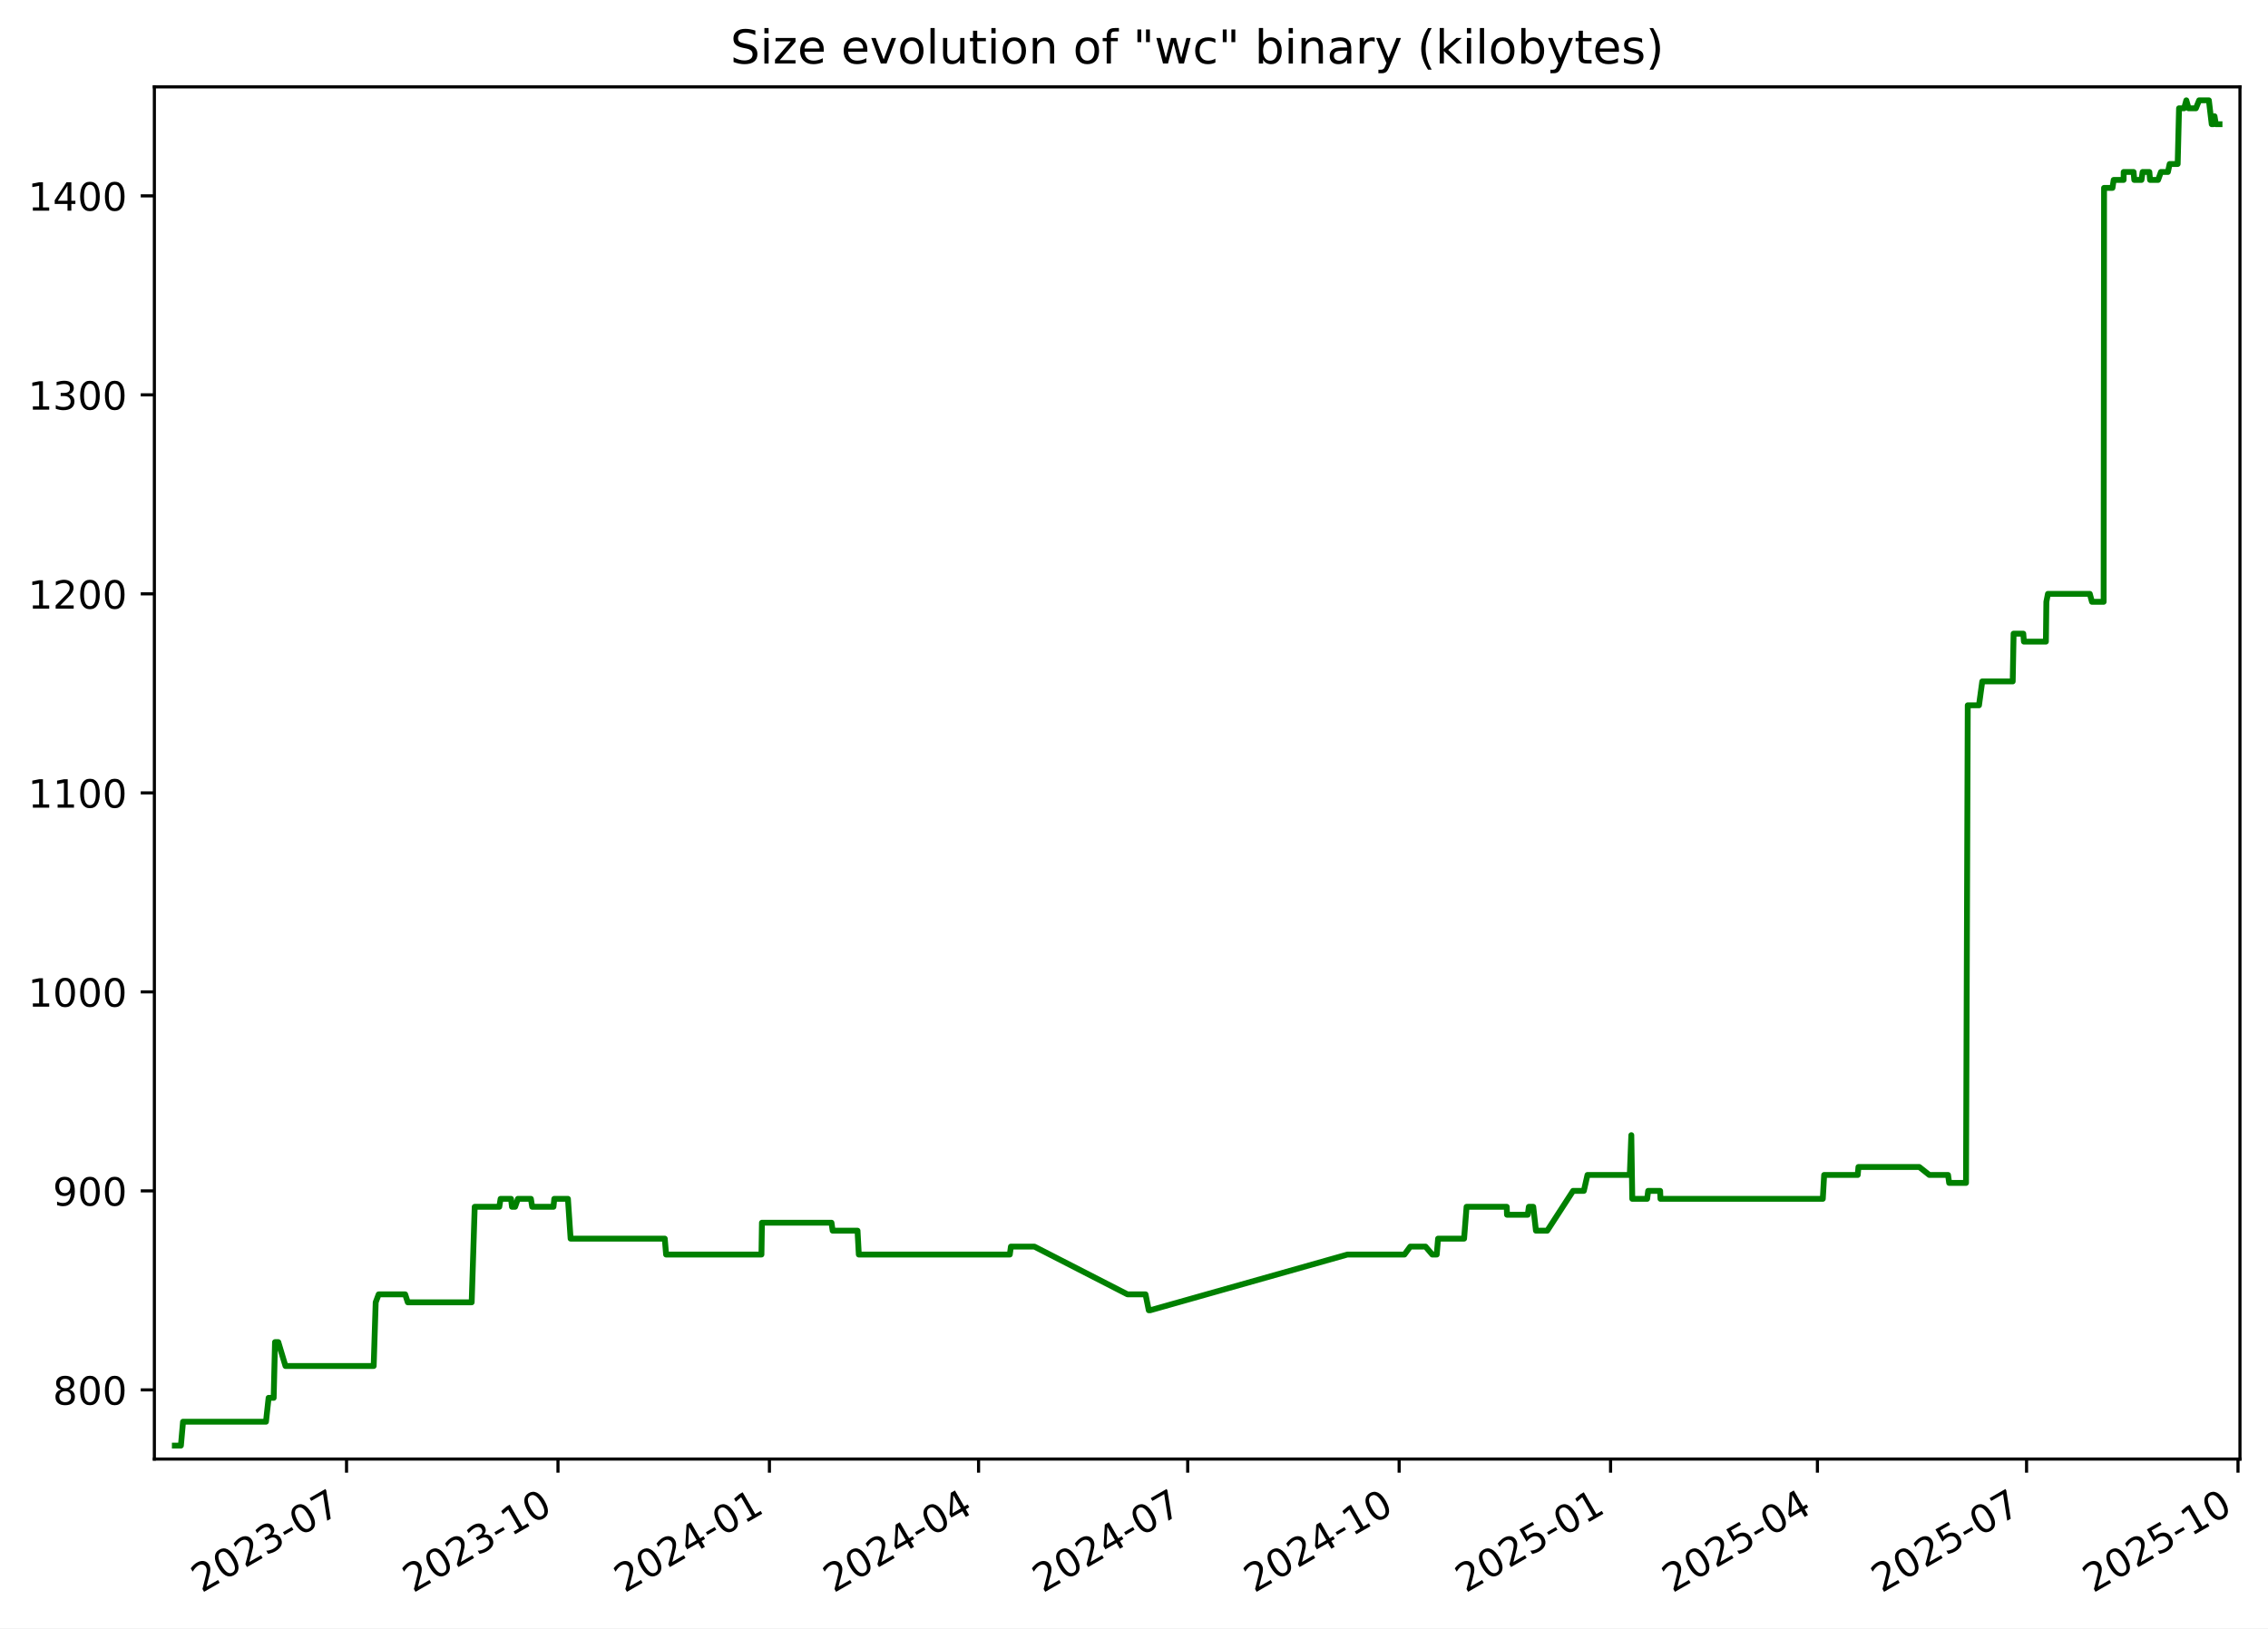
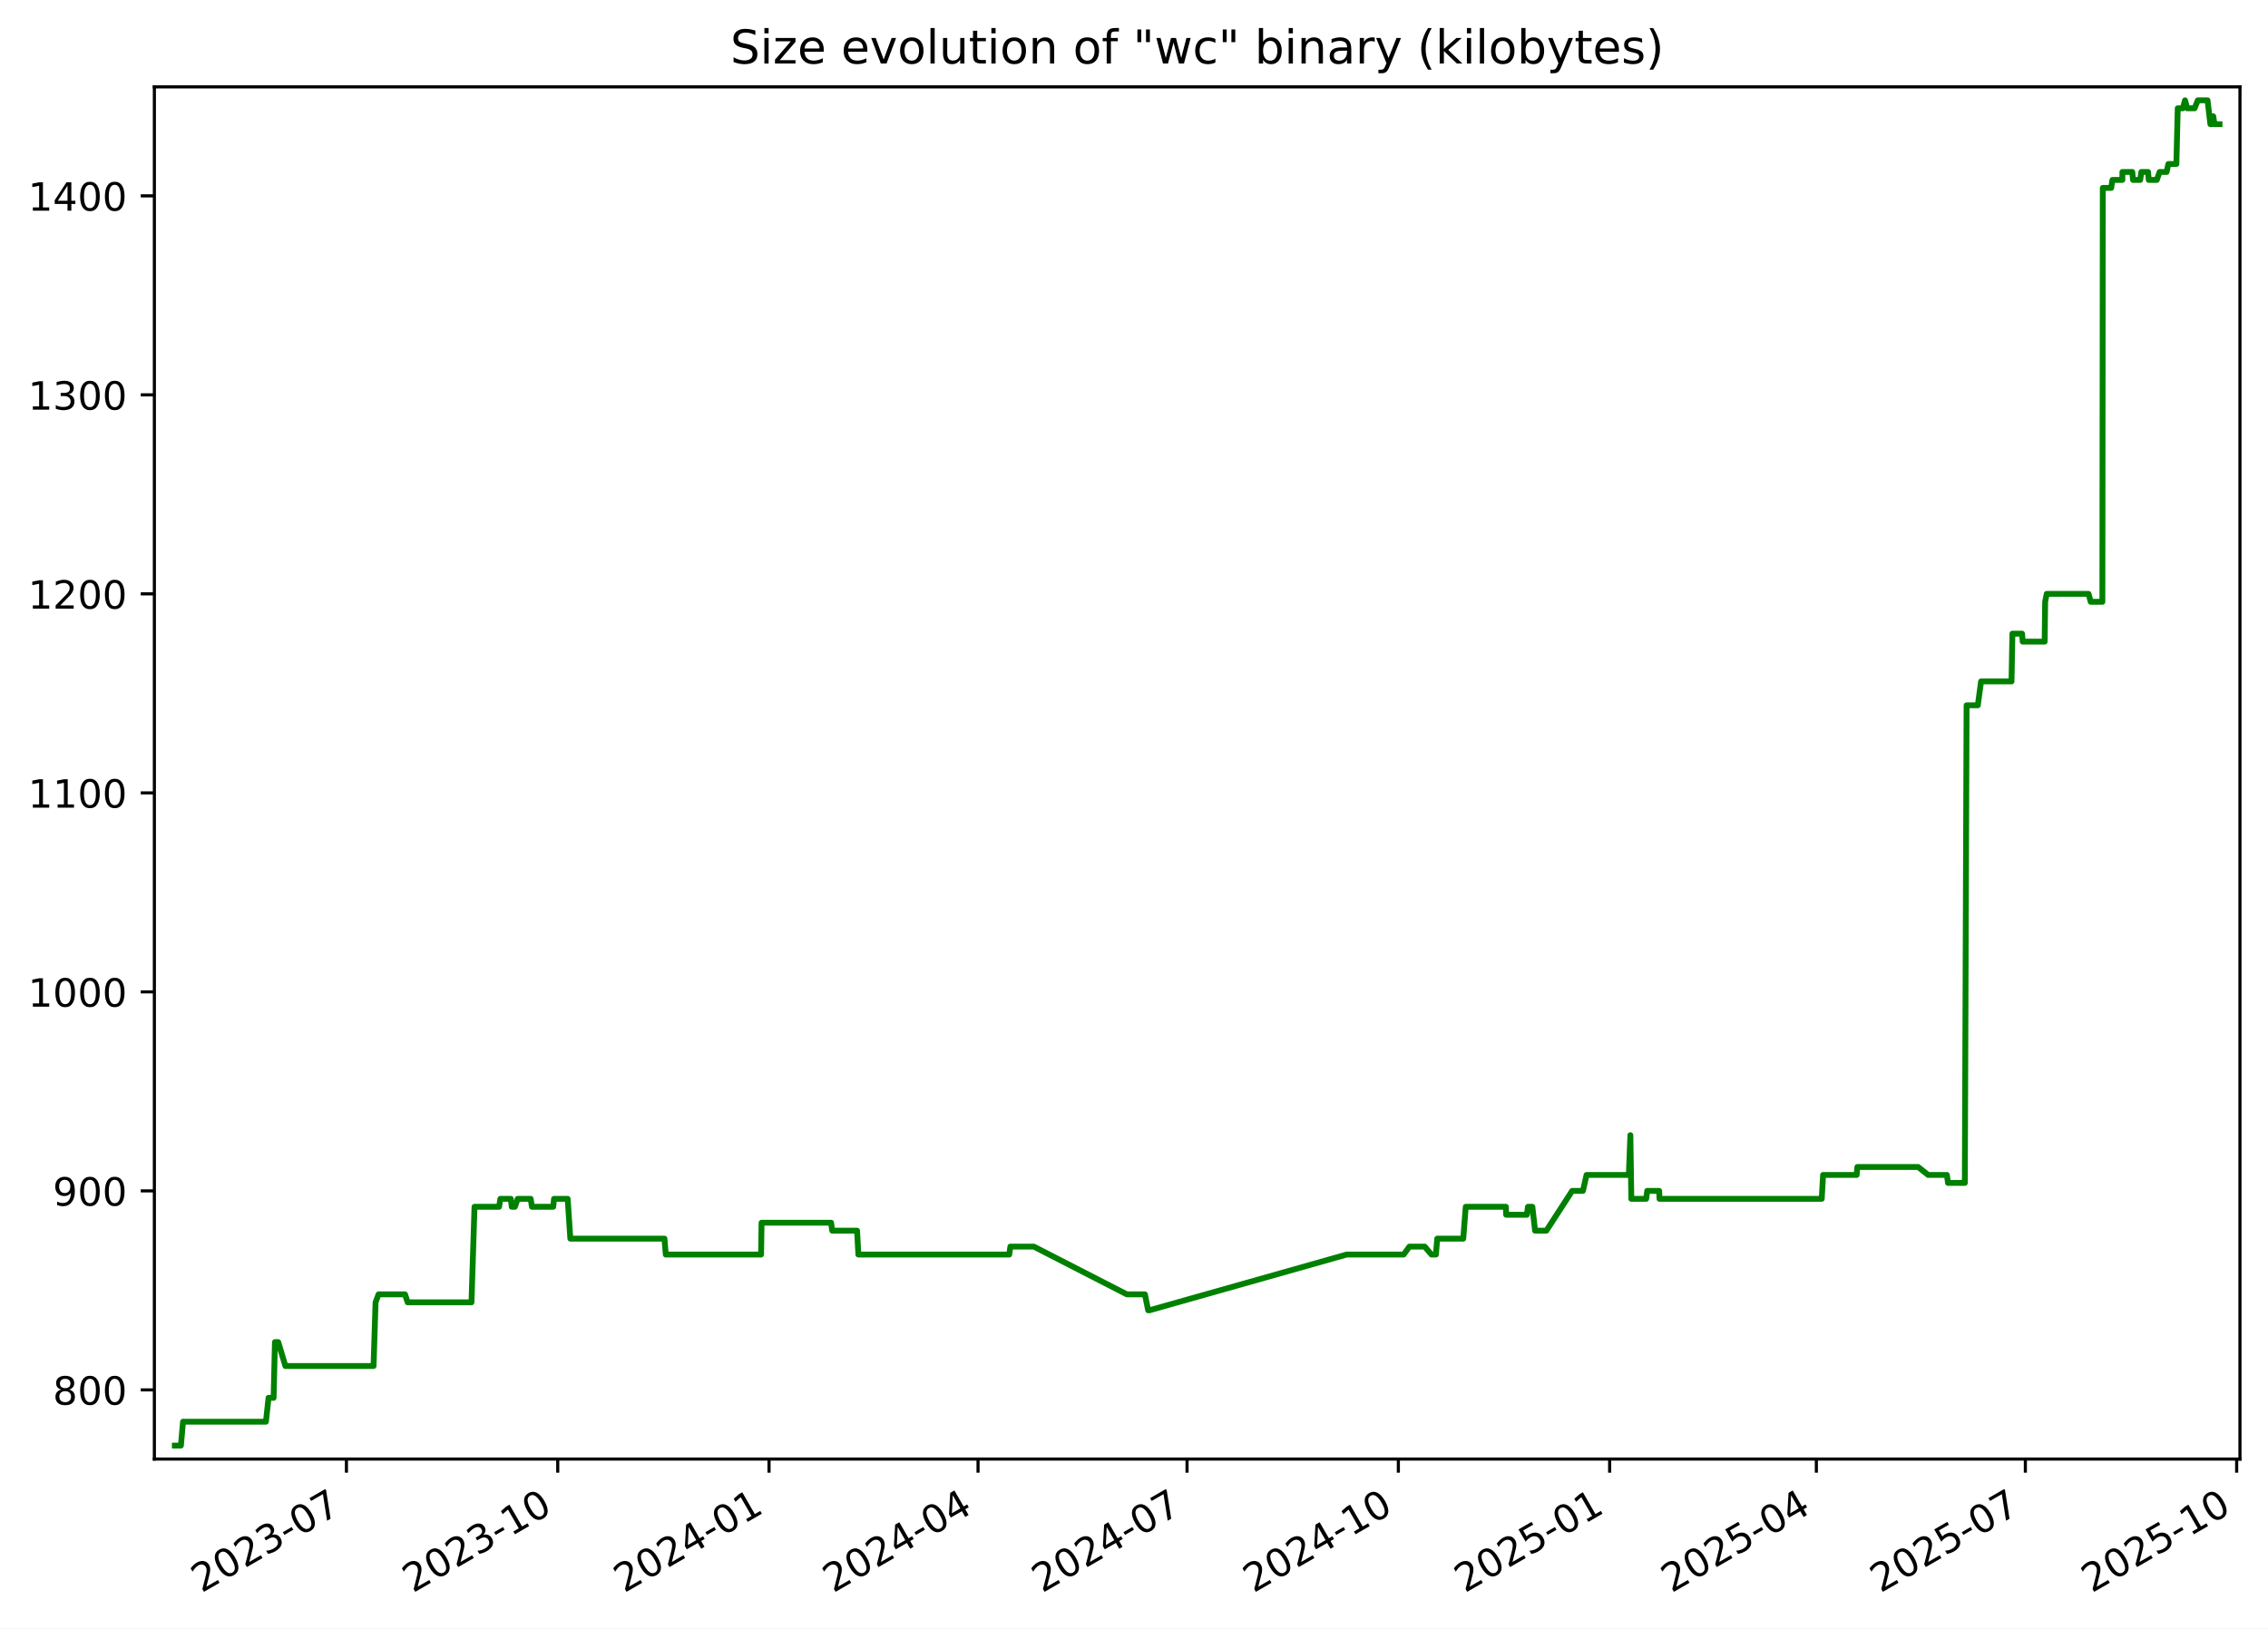
<svg xmlns="http://www.w3.org/2000/svg" xmlns:xlink="http://www.w3.org/1999/xlink" width="582.53pt" height="418.303pt" viewBox="0 0 582.53 418.303" version="1.1">
  <defs>
    <style type="text/css">*{stroke-linejoin: round; stroke-linecap: butt}</style>
  </defs>
  <g id="figure_1">
    <g id="patch_1">
      <path d="M -0 418.303  L 582.53 418.303  L 582.53 0  L -0 0  z " style="fill: #ffffff" />
    </g>
    <g id="axes_1">
      <g id="patch_2">
        <path d="M 39.65 374.83  L 575.33 374.83  L 575.33 22.318  L 39.65 22.318  z " style="fill: #ffffff" />
      </g>
      <g id="matplotlib.axis_1">
        <g id="xtick_1">
          <g id="line2d_1">
            <defs>
-               <path id="mb8d81acb70" d="M 0 0  L 0 3.5  " style="stroke: #000000; stroke-width: 0.8" />
+               <path id="mc50a878ae3" d="M 0 0  L 0 3.5  " style="stroke: #000000; stroke-width: 0.8" />
            </defs>
            <g>
-               <use xlink:href="#mb8d81acb70" x="89.009" y="374.83" style="stroke: #000000; stroke-width: 0.8" />
+               <use xlink:href="#mc50a878ae3" x="88.981" y="374.83" style="stroke: #000000; stroke-width: 0.8" />
            </g>
          </g>
          <g id="text_1">
-             <g transform="translate(51.78451 409.302) rotate(-30) scale(0.1 -0.1)">
+             <g transform="translate(51.75573 409.302) rotate(-30) scale(0.1 -0.1)">
              <defs>
                <path id="DejaVuSans-32" d="M 1228 531  L 3431 531  L 3431 0  L 469 0  L 469 531  Q 828 903 1448 1529  Q 2069 2156 2228 2338  Q 2531 2678 2651 2914  Q 2772 3150 2772 3378  Q 2772 3750 2511 3984  Q 2250 4219 1831 4219  Q 1534 4219 1204 4116  Q 875 4013 500 3803  L 500 4441  Q 881 4594 1212 4672  Q 1544 4750 1819 4750  Q 2544 4750 2975 4387  Q 3406 4025 3406 3419  Q 3406 3131 3298 2873  Q 3191 2616 2906 2266  Q 2828 2175 2409 1742  Q 1991 1309 1228 531  z " transform="scale(0.015625)" />
                <path id="DejaVuSans-30" d="M 2034 4250  Q 1547 4250 1301 3770  Q 1056 3291 1056 2328  Q 1056 1369 1301 889  Q 1547 409 2034 409  Q 2525 409 2770 889  Q 3016 1369 3016 2328  Q 3016 3291 2770 3770  Q 2525 4250 2034 4250  z M 2034 4750  Q 2819 4750 3233 4129  Q 3647 3509 3647 2328  Q 3647 1150 3233 529  Q 2819 -91 2034 -91  Q 1250 -91 836 529  Q 422 1150 422 2328  Q 422 3509 836 4129  Q 1250 4750 2034 4750  z " transform="scale(0.015625)" />
                <path id="DejaVuSans-33" d="M 2597 2516  Q 3050 2419 3304 2112  Q 3559 1806 3559 1356  Q 3559 666 3084 287  Q 2609 -91 1734 -91  Q 1441 -91 1130 -33  Q 819 25 488 141  L 488 750  Q 750 597 1062 519  Q 1375 441 1716 441  Q 2309 441 2620 675  Q 2931 909 2931 1356  Q 2931 1769 2642 2001  Q 2353 2234 1838 2234  L 1294 2234  L 1294 2753  L 1863 2753  Q 2328 2753 2575 2939  Q 2822 3125 2822 3475  Q 2822 3834 2567 4026  Q 2313 4219 1838 4219  Q 1578 4219 1281 4162  Q 984 4106 628 3988  L 628 4550  Q 988 4650 1302 4700  Q 1616 4750 1894 4750  Q 2613 4750 3031 4423  Q 3450 4097 3450 3541  Q 3450 3153 3228 2886  Q 3006 2619 2597 2516  z " transform="scale(0.015625)" />
                <path id="DejaVuSans-2d" d="M 313 2009  L 1997 2009  L 1997 1497  L 313 1497  L 313 2009  z " transform="scale(0.015625)" />
                <path id="DejaVuSans-37" d="M 525 4666  L 3525 4666  L 3525 4397  L 1831 0  L 1172 0  L 2766 4134  L 525 4134  L 525 4666  z " transform="scale(0.015625)" />
              </defs>
              <use xlink:href="#DejaVuSans-32" />
              <use xlink:href="#DejaVuSans-30" x="63.623" />
              <use xlink:href="#DejaVuSans-32" x="127.246" />
              <use xlink:href="#DejaVuSans-33" x="190.869" />
              <use xlink:href="#DejaVuSans-2d" x="254.492" />
              <use xlink:href="#DejaVuSans-30" x="290.576" />
              <use xlink:href="#DejaVuSans-37" x="354.199" />
            </g>
          </g>
        </g>
        <g id="xtick_2">
          <g id="line2d_2">
            <g>
-               <use xlink:href="#mb8d81acb70" x="143.317" y="374.83" style="stroke: #000000; stroke-width: 0.8" />
+               <use xlink:href="#mc50a878ae3" x="143.253" y="374.83" style="stroke: #000000; stroke-width: 0.8" />
            </g>
          </g>
          <g id="text_2">
-             <g transform="translate(106.0921 409.302) rotate(-30) scale(0.1 -0.1)">
+             <g transform="translate(106.0279 409.302) rotate(-30) scale(0.1 -0.1)">
              <defs>
                <path id="DejaVuSans-31" d="M 794 531  L 1825 531  L 1825 4091  L 703 3866  L 703 4441  L 1819 4666  L 2450 4666  L 2450 531  L 3481 531  L 3481 0  L 794 0  L 794 531  z " transform="scale(0.015625)" />
              </defs>
              <use xlink:href="#DejaVuSans-32" />
              <use xlink:href="#DejaVuSans-30" x="63.623" />
              <use xlink:href="#DejaVuSans-32" x="127.246" />
              <use xlink:href="#DejaVuSans-33" x="190.869" />
              <use xlink:href="#DejaVuSans-2d" x="254.492" />
              <use xlink:href="#DejaVuSans-31" x="290.576" />
              <use xlink:href="#DejaVuSans-30" x="354.199" />
            </g>
          </g>
        </g>
        <g id="xtick_3">
          <g id="line2d_3">
            <g>
-               <use xlink:href="#mb8d81acb70" x="197.625" y="374.83" style="stroke: #000000; stroke-width: 0.8" />
+               <use xlink:href="#mc50a878ae3" x="197.525" y="374.83" style="stroke: #000000; stroke-width: 0.8" />
            </g>
          </g>
          <g id="text_3">
-             <g transform="translate(160.3997 409.302) rotate(-30) scale(0.1 -0.1)">
+             <g transform="translate(160.3001 409.302) rotate(-30) scale(0.1 -0.1)">
              <defs>
                <path id="DejaVuSans-34" d="M 2419 4116  L 825 1625  L 2419 1625  L 2419 4116  z M 2253 4666  L 3047 4666  L 3047 1625  L 3713 1625  L 3713 1100  L 3047 1100  L 3047 0  L 2419 0  L 2419 1100  L 313 1100  L 313 1709  L 2253 4666  z " transform="scale(0.015625)" />
              </defs>
              <use xlink:href="#DejaVuSans-32" />
              <use xlink:href="#DejaVuSans-30" x="63.623" />
              <use xlink:href="#DejaVuSans-32" x="127.246" />
              <use xlink:href="#DejaVuSans-34" x="190.869" />
              <use xlink:href="#DejaVuSans-2d" x="254.492" />
              <use xlink:href="#DejaVuSans-30" x="290.576" />
              <use xlink:href="#DejaVuSans-31" x="354.199" />
            </g>
          </g>
        </g>
        <g id="xtick_4">
          <g id="line2d_4">
            <g>
-               <use xlink:href="#mb8d81acb70" x="251.342" y="374.83" style="stroke: #000000; stroke-width: 0.8" />
+               <use xlink:href="#mc50a878ae3" x="251.207" y="374.83" style="stroke: #000000; stroke-width: 0.8" />
            </g>
          </g>
          <g id="text_4">
-             <g transform="translate(214.117 409.302) rotate(-30) scale(0.1 -0.1)">
+             <g transform="translate(213.9823 409.302) rotate(-30) scale(0.1 -0.1)">
              <use xlink:href="#DejaVuSans-32" />
              <use xlink:href="#DejaVuSans-30" x="63.623" />
              <use xlink:href="#DejaVuSans-32" x="127.246" />
              <use xlink:href="#DejaVuSans-34" x="190.869" />
              <use xlink:href="#DejaVuSans-2d" x="254.492" />
              <use xlink:href="#DejaVuSans-30" x="290.576" />
              <use xlink:href="#DejaVuSans-34" x="354.199" />
            </g>
          </g>
        </g>
        <g id="xtick_5">
          <g id="line2d_5">
            <g>
-               <use xlink:href="#mb8d81acb70" x="305.059" y="374.83" style="stroke: #000000; stroke-width: 0.8" />
+               <use xlink:href="#mc50a878ae3" x="304.889" y="374.83" style="stroke: #000000; stroke-width: 0.8" />
            </g>
          </g>
          <g id="text_5">
-             <g transform="translate(267.8344 409.302) rotate(-30) scale(0.1 -0.1)">
+             <g transform="translate(267.6646 409.302) rotate(-30) scale(0.1 -0.1)">
              <use xlink:href="#DejaVuSans-32" />
              <use xlink:href="#DejaVuSans-30" x="63.623" />
              <use xlink:href="#DejaVuSans-32" x="127.246" />
              <use xlink:href="#DejaVuSans-34" x="190.869" />
              <use xlink:href="#DejaVuSans-2d" x="254.492" />
              <use xlink:href="#DejaVuSans-30" x="290.576" />
              <use xlink:href="#DejaVuSans-37" x="354.199" />
            </g>
          </g>
        </g>
        <g id="xtick_6">
          <g id="line2d_6">
            <g>
-               <use xlink:href="#mb8d81acb70" x="359.367" y="374.83" style="stroke: #000000; stroke-width: 0.8" />
+               <use xlink:href="#mc50a878ae3" x="359.162" y="374.83" style="stroke: #000000; stroke-width: 0.8" />
            </g>
          </g>
          <g id="text_6">
-             <g transform="translate(322.142 409.302) rotate(-30) scale(0.1 -0.1)">
+             <g transform="translate(321.9368 409.302) rotate(-30) scale(0.1 -0.1)">
              <use xlink:href="#DejaVuSans-32" />
              <use xlink:href="#DejaVuSans-30" x="63.623" />
              <use xlink:href="#DejaVuSans-32" x="127.246" />
              <use xlink:href="#DejaVuSans-34" x="190.869" />
              <use xlink:href="#DejaVuSans-2d" x="254.492" />
              <use xlink:href="#DejaVuSans-31" x="290.576" />
              <use xlink:href="#DejaVuSans-30" x="354.199" />
            </g>
          </g>
        </g>
        <g id="xtick_7">
          <g id="line2d_7">
            <g>
-               <use xlink:href="#mb8d81acb70" x="413.674" y="374.83" style="stroke: #000000; stroke-width: 0.8" />
+               <use xlink:href="#mc50a878ae3" x="413.434" y="374.83" style="stroke: #000000; stroke-width: 0.8" />
            </g>
          </g>
          <g id="text_7">
-             <g transform="translate(376.4496 409.302) rotate(-30) scale(0.1 -0.1)">
+             <g transform="translate(376.2089 409.302) rotate(-30) scale(0.1 -0.1)">
              <defs>
                <path id="DejaVuSans-35" d="M 691 4666  L 3169 4666  L 3169 4134  L 1269 4134  L 1269 2991  Q 1406 3038 1543 3061  Q 1681 3084 1819 3084  Q 2600 3084 3056 2656  Q 3513 2228 3513 1497  Q 3513 744 3044 326  Q 2575 -91 1722 -91  Q 1428 -91 1123 -41  Q 819 9 494 109  L 494 744  Q 775 591 1075 516  Q 1375 441 1709 441  Q 2250 441 2565 725  Q 2881 1009 2881 1497  Q 2881 1984 2565 2268  Q 2250 2553 1709 2553  Q 1456 2553 1204 2497  Q 953 2441 691 2322  L 691 4666  z " transform="scale(0.015625)" />
              </defs>
              <use xlink:href="#DejaVuSans-32" />
              <use xlink:href="#DejaVuSans-30" x="63.623" />
              <use xlink:href="#DejaVuSans-32" x="127.246" />
              <use xlink:href="#DejaVuSans-35" x="190.869" />
              <use xlink:href="#DejaVuSans-2d" x="254.492" />
              <use xlink:href="#DejaVuSans-30" x="290.576" />
              <use xlink:href="#DejaVuSans-31" x="354.199" />
            </g>
          </g>
        </g>
        <g id="xtick_8">
          <g id="line2d_8">
            <g>
-               <use xlink:href="#mb8d81acb70" x="466.801" y="374.83" style="stroke: #000000; stroke-width: 0.8" />
+               <use xlink:href="#mc50a878ae3" x="466.526" y="374.83" style="stroke: #000000; stroke-width: 0.8" />
            </g>
          </g>
          <g id="text_8">
-             <g transform="translate(429.5766 409.302) rotate(-30) scale(0.1 -0.1)">
+             <g transform="translate(429.3013 409.302) rotate(-30) scale(0.1 -0.1)">
              <use xlink:href="#DejaVuSans-32" />
              <use xlink:href="#DejaVuSans-30" x="63.623" />
              <use xlink:href="#DejaVuSans-32" x="127.246" />
              <use xlink:href="#DejaVuSans-35" x="190.869" />
              <use xlink:href="#DejaVuSans-2d" x="254.492" />
              <use xlink:href="#DejaVuSans-30" x="290.576" />
              <use xlink:href="#DejaVuSans-34" x="354.199" />
            </g>
          </g>
        </g>
        <g id="xtick_9">
          <g id="line2d_9">
            <g>
-               <use xlink:href="#mb8d81acb70" x="520.519" y="374.83" style="stroke: #000000; stroke-width: 0.8" />
+               <use xlink:href="#mc50a878ae3" x="520.208" y="374.83" style="stroke: #000000; stroke-width: 0.8" />
            </g>
          </g>
          <g id="text_9">
-             <g transform="translate(483.2939 409.302) rotate(-30) scale(0.1 -0.1)">
+             <g transform="translate(482.9835 409.302) rotate(-30) scale(0.1 -0.1)">
              <use xlink:href="#DejaVuSans-32" />
              <use xlink:href="#DejaVuSans-30" x="63.623" />
              <use xlink:href="#DejaVuSans-32" x="127.246" />
              <use xlink:href="#DejaVuSans-35" x="190.869" />
              <use xlink:href="#DejaVuSans-2d" x="254.492" />
              <use xlink:href="#DejaVuSans-30" x="290.576" />
              <use xlink:href="#DejaVuSans-37" x="354.199" />
            </g>
          </g>
        </g>
        <g id="xtick_10">
          <g id="line2d_10">
            <g>
-               <use xlink:href="#mb8d81acb70" x="574.826" y="374.83" style="stroke: #000000; stroke-width: 0.8" />
+               <use xlink:href="#mc50a878ae3" x="574.481" y="374.83" style="stroke: #000000; stroke-width: 0.8" />
            </g>
          </g>
          <g id="text_10">
-             <g transform="translate(537.6015 409.302) rotate(-30) scale(0.1 -0.1)">
+             <g transform="translate(537.2557 409.302) rotate(-30) scale(0.1 -0.1)">
              <use xlink:href="#DejaVuSans-32" />
              <use xlink:href="#DejaVuSans-30" x="63.623" />
              <use xlink:href="#DejaVuSans-32" x="127.246" />
              <use xlink:href="#DejaVuSans-35" x="190.869" />
              <use xlink:href="#DejaVuSans-2d" x="254.492" />
              <use xlink:href="#DejaVuSans-31" x="290.576" />
              <use xlink:href="#DejaVuSans-30" x="354.199" />
            </g>
          </g>
        </g>
      </g>
      <g id="matplotlib.axis_2">
        <g id="ytick_1">
          <g id="line2d_11">
            <defs>
-               <path id="mf292b9498c" d="M 0 0  L -3.5 0  " style="stroke: #000000; stroke-width: 0.8" />
+               <path id="mb6bbdc3b75" d="M 0 0  L -3.5 0  " style="stroke: #000000; stroke-width: 0.8" />
            </defs>
            <g>
-               <use xlink:href="#mf292b9498c" x="39.65" y="357.059" style="stroke: #000000; stroke-width: 0.8" />
+               <use xlink:href="#mb6bbdc3b75" x="39.65" y="357.059" style="stroke: #000000; stroke-width: 0.8" />
            </g>
          </g>
          <g id="text_11">
            <g transform="translate(13.5625 360.8586) scale(0.1 -0.1)">
              <defs>
                <path id="DejaVuSans-38" d="M 2034 2216  Q 1584 2216 1326 1975  Q 1069 1734 1069 1313  Q 1069 891 1326 650  Q 1584 409 2034 409  Q 2484 409 2743 651  Q 3003 894 3003 1313  Q 3003 1734 2745 1975  Q 2488 2216 2034 2216  z M 1403 2484  Q 997 2584 770 2862  Q 544 3141 544 3541  Q 544 4100 942 4425  Q 1341 4750 2034 4750  Q 2731 4750 3128 4425  Q 3525 4100 3525 3541  Q 3525 3141 3298 2862  Q 3072 2584 2669 2484  Q 3125 2378 3379 2068  Q 3634 1759 3634 1313  Q 3634 634 3220 271  Q 2806 -91 2034 -91  Q 1263 -91 848 271  Q 434 634 434 1313  Q 434 1759 690 2068  Q 947 2378 1403 2484  z M 1172 3481  Q 1172 3119 1398 2916  Q 1625 2713 2034 2713  Q 2441 2713 2670 2916  Q 2900 3119 2900 3481  Q 2900 3844 2670 4047  Q 2441 4250 2034 4250  Q 1625 4250 1398 4047  Q 1172 3844 1172 3481  z " transform="scale(0.015625)" />
              </defs>
              <use xlink:href="#DejaVuSans-38" />
              <use xlink:href="#DejaVuSans-30" x="63.623" />
              <use xlink:href="#DejaVuSans-30" x="127.246" />
            </g>
          </g>
        </g>
        <g id="ytick_2">
          <g id="line2d_12">
            <g>
-               <use xlink:href="#mf292b9498c" x="39.65" y="305.935" style="stroke: #000000; stroke-width: 0.8" />
+               <use xlink:href="#mb6bbdc3b75" x="39.65" y="305.935" style="stroke: #000000; stroke-width: 0.8" />
            </g>
          </g>
          <g id="text_12">
            <g transform="translate(13.5625 309.7343) scale(0.1 -0.1)">
              <defs>
                <path id="DejaVuSans-39" d="M 703 97  L 703 672  Q 941 559 1184 500  Q 1428 441 1663 441  Q 2288 441 2617 861  Q 2947 1281 2994 2138  Q 2813 1869 2534 1725  Q 2256 1581 1919 1581  Q 1219 1581 811 2004  Q 403 2428 403 3163  Q 403 3881 828 4315  Q 1253 4750 1959 4750  Q 2769 4750 3195 4129  Q 3622 3509 3622 2328  Q 3622 1225 3098 567  Q 2575 -91 1691 -91  Q 1453 -91 1209 -44  Q 966 3 703 97  z M 1959 2075  Q 2384 2075 2632 2365  Q 2881 2656 2881 3163  Q 2881 3666 2632 3958  Q 2384 4250 1959 4250  Q 1534 4250 1286 3958  Q 1038 3666 1038 3163  Q 1038 2656 1286 2365  Q 1534 2075 1959 2075  z " transform="scale(0.015625)" />
              </defs>
              <use xlink:href="#DejaVuSans-39" />
              <use xlink:href="#DejaVuSans-30" x="63.623" />
              <use xlink:href="#DejaVuSans-30" x="127.246" />
            </g>
          </g>
        </g>
        <g id="ytick_3">
          <g id="line2d_13">
            <g>
-               <use xlink:href="#mf292b9498c" x="39.65" y="254.811" style="stroke: #000000; stroke-width: 0.8" />
+               <use xlink:href="#mb6bbdc3b75" x="39.65" y="254.811" style="stroke: #000000; stroke-width: 0.8" />
            </g>
          </g>
          <g id="text_13">
            <g transform="translate(7.2 258.61) scale(0.1 -0.1)">
              <use xlink:href="#DejaVuSans-31" />
              <use xlink:href="#DejaVuSans-30" x="63.623" />
              <use xlink:href="#DejaVuSans-30" x="127.246" />
              <use xlink:href="#DejaVuSans-30" x="190.869" />
            </g>
          </g>
        </g>
        <g id="ytick_4">
          <g id="line2d_14">
            <g>
-               <use xlink:href="#mf292b9498c" x="39.65" y="203.687" style="stroke: #000000; stroke-width: 0.8" />
+               <use xlink:href="#mb6bbdc3b75" x="39.65" y="203.687" style="stroke: #000000; stroke-width: 0.8" />
            </g>
          </g>
          <g id="text_14">
            <g transform="translate(7.2 207.4858) scale(0.1 -0.1)">
              <use xlink:href="#DejaVuSans-31" />
              <use xlink:href="#DejaVuSans-31" x="63.623" />
              <use xlink:href="#DejaVuSans-30" x="127.246" />
              <use xlink:href="#DejaVuSans-30" x="190.869" />
            </g>
          </g>
        </g>
        <g id="ytick_5">
          <g id="line2d_15">
            <g>
-               <use xlink:href="#mf292b9498c" x="39.65" y="152.562" style="stroke: #000000; stroke-width: 0.8" />
+               <use xlink:href="#mb6bbdc3b75" x="39.65" y="152.562" style="stroke: #000000; stroke-width: 0.8" />
            </g>
          </g>
          <g id="text_15">
            <g transform="translate(7.2 156.3615) scale(0.1 -0.1)">
              <use xlink:href="#DejaVuSans-31" />
              <use xlink:href="#DejaVuSans-32" x="63.623" />
              <use xlink:href="#DejaVuSans-30" x="127.246" />
              <use xlink:href="#DejaVuSans-30" x="190.869" />
            </g>
          </g>
        </g>
        <g id="ytick_6">
          <g id="line2d_16">
            <g>
-               <use xlink:href="#mf292b9498c" x="39.65" y="101.438" style="stroke: #000000; stroke-width: 0.8" />
+               <use xlink:href="#mb6bbdc3b75" x="39.65" y="101.438" style="stroke: #000000; stroke-width: 0.8" />
            </g>
          </g>
          <g id="text_16">
            <g transform="translate(7.2 105.2372) scale(0.1 -0.1)">
              <use xlink:href="#DejaVuSans-31" />
              <use xlink:href="#DejaVuSans-33" x="63.623" />
              <use xlink:href="#DejaVuSans-30" x="127.246" />
              <use xlink:href="#DejaVuSans-30" x="190.869" />
            </g>
          </g>
        </g>
        <g id="ytick_7">
          <g id="line2d_17">
            <g>
-               <use xlink:href="#mf292b9498c" x="39.65" y="50.314" style="stroke: #000000; stroke-width: 0.8" />
+               <use xlink:href="#mb6bbdc3b75" x="39.65" y="50.314" style="stroke: #000000; stroke-width: 0.8" />
            </g>
          </g>
          <g id="text_17">
            <g transform="translate(7.2 54.11299) scale(0.1 -0.1)">
              <use xlink:href="#DejaVuSans-31" />
              <use xlink:href="#DejaVuSans-34" x="63.623" />
              <use xlink:href="#DejaVuSans-30" x="127.246" />
              <use xlink:href="#DejaVuSans-30" x="190.869" />
            </g>
          </g>
        </g>
      </g>
      <g id="line2d_18">
-         <path d="M 44.902 371.374  L 46.464 371.374  L 47.011 365.239  L 68.316 365.239  L 68.991 359.104  L 70.293 359.104  L 70.638 344.79  L 71.482 344.79  L 73.322 350.924  L 95.981 350.924  L 96.495 334.565  L 97.262 332.52  L 104.067 332.52  L 104.737 334.565  L 121.15 334.565  L 121.928 310.025  L 128.243 310.025  L 128.575 307.98  L 131.254 307.98  L 131.498 310.025  L 132.303 310.025  L 133.024 307.98  L 136.36 307.98  L 136.692 310.025  L 142.16 310.025  L 142.367 307.98  L 145.873 307.98  L 146.558 318.205  L 170.747 318.205  L 171.085 322.295  L 195.576 322.295  L 195.703 314.115  L 213.568 314.115  L 213.865 316.16  L 220.254 316.16  L 220.585 322.295  L 259.365 322.295  L 259.647 320.25  L 265.675 320.25  L 289.6 332.52  L 294.23 332.52  L 295.062 336.61  L 295.421 336.61  L 346.076 322.295  L 360.727 322.295  L 362.222 320.25  L 366.139 320.25  L 367.876 322.295  L 369.022 322.295  L 369.366 318.205  L 376.048 318.205  L 376.686 310.025  L 387.005 310.025  L 387.069 312.07  L 392.403 312.07  L 392.679 310.025  L 393.812 310.025  L 394.505 316.16  L 397.411 316.16  L 404.042 305.935  L 406.806 305.935  L 407.74 301.845  L 418.607 301.845  L 419 291.62  L 419.248 307.98  L 423.066 307.98  L 423.327 305.935  L 426.403 305.935  L 426.485 307.98  L 468.182 307.98  L 468.53 301.845  L 477.156 301.845  L 477.336 299.8  L 492.965 299.8  L 495.545 301.845  L 500.353 301.845  L 500.637 303.89  L 504.965 303.89  L 505.413 181.192  L 508.298 181.192  L 509.138 175.057  L 516.961 175.057  L 517.189 162.787  L 519.674 162.787  L 519.838 164.832  L 525.484 164.832  L 525.602 154.607  L 526.008 152.562  L 536.76 152.562  L 537.318 154.607  L 540.316 154.607  L 540.421 48.269  L 542.583 48.269  L 542.894 46.224  L 545.444 46.224  L 545.464 44.179  L 548.004 44.179  L 548.186 46.224  L 550.033 46.224  L 550.326 44.179  L 552.055 44.179  L 552.238 46.224  L 554.298 46.224  L 555.034 44.179  L 556.824 44.179  L 557.271 42.134  L 559.332 42.134  L 559.683 27.819  L 560.989 27.819  L 561.55 25.774  L 562.128 27.819  L 564.014 27.819  L 564.839 25.774  L 567.344 25.774  L 568.076 31.909  L 568.465 31.909  L 568.796 29.864  L 569.134 31.909  L 570.078 31.909  L 570.078 31.909  " clip-path="url(#p2f9492e853)" style="fill: none; stroke: #008000; stroke-width: 1.5; stroke-linecap: square" />
+         <path d="M 44.902 371.374  L 46.463 371.374  L 47.01 365.239  L 68.301 365.239  L 68.975 359.104  L 70.276 359.104  L 70.621 344.79  L 71.464 344.79  L 73.303 350.924  L 95.947 350.924  L 96.461 334.565  L 97.228 332.52  L 104.028 332.52  L 104.698 334.565  L 121.1 334.565  L 121.877 310.025  L 128.189 310.025  L 128.521 307.98  L 131.198 307.98  L 131.441 310.025  L 132.246 310.025  L 132.967 307.98  L 136.3 307.98  L 136.632 310.025  L 142.097 310.025  L 142.303 307.98  L 145.807 307.98  L 146.491 318.205  L 170.665 318.205  L 171.003 322.295  L 195.478 322.295  L 195.605 314.115  L 213.458 314.115  L 213.755 316.16  L 220.139 316.16  L 220.471 322.295  L 259.225 322.295  L 259.506 320.25  L 265.531 320.25  L 289.44 332.52  L 294.068 332.52  L 294.899 336.61  L 295.258 336.61  L 345.88 322.295  L 360.521 322.295  L 362.015 320.25  L 365.93 320.25  L 367.665 322.295  L 368.81 322.295  L 369.154 318.205  L 375.832 318.205  L 376.47 310.025  L 386.782 310.025  L 386.846 312.07  L 392.176 312.07  L 392.452 310.025  L 393.584 310.025  L 394.277 316.16  L 397.181 316.16  L 403.807 305.935  L 406.57 305.935  L 407.503 301.845  L 418.363 301.845  L 418.756 291.62  L 419.004 307.98  L 422.819 307.98  L 423.08 305.935  L 426.154 305.935  L 426.236 307.98  L 467.906 307.98  L 468.253 301.845  L 476.874 301.845  L 477.054 299.8  L 492.673 299.8  L 495.25 301.845  L 500.056 301.845  L 500.34 303.89  L 504.665 303.89  L 505.112 181.192  L 507.996 181.192  L 508.835 175.057  L 516.653 175.057  L 516.881 162.787  L 519.364 162.787  L 519.528 164.832  L 525.17 164.832  L 525.289 154.607  L 525.694 152.562  L 536.439 152.562  L 536.996 154.607  L 539.993 154.607  L 540.098 48.269  L 542.258 48.269  L 542.569 46.224  L 545.117 46.224  L 545.137 44.179  L 547.676 44.179  L 547.858 46.224  L 549.704 46.224  L 549.997 44.179  L 551.724 44.179  L 551.907 46.224  L 553.965 46.224  L 554.702 44.179  L 556.49 44.179  L 556.937 42.134  L 558.997 42.134  L 559.347 27.819  L 560.652 27.819  L 561.213 25.774  L 561.79 27.819  L 563.675 27.819  L 564.499 25.774  L 567.003 25.774  L 567.735 31.909  L 568.124 31.909  L 568.454 29.864  L 568.792 31.909  L 570.078 31.909  L 570.078 31.909  " clip-path="url(#p4ee4ebb4d9)" style="fill: none; stroke: #008000; stroke-width: 1.5; stroke-linecap: square" />
      </g>
      <g id="patch_3">
        <path d="M 39.65 374.83  L 39.65 22.318  " style="fill: none; stroke: #000000; stroke-width: 0.8; stroke-linejoin: miter; stroke-linecap: square" />
      </g>
      <g id="patch_4">
        <path d="M 575.33 374.83  L 575.33 22.318  " style="fill: none; stroke: #000000; stroke-width: 0.8; stroke-linejoin: miter; stroke-linecap: square" />
      </g>
      <g id="patch_5">
        <path d="M 39.65 374.83  L 575.33 374.83  " style="fill: none; stroke: #000000; stroke-width: 0.8; stroke-linejoin: miter; stroke-linecap: square" />
      </g>
      <g id="patch_6">
        <path d="M 39.65 22.318  L 575.33 22.318  " style="fill: none; stroke: #000000; stroke-width: 0.8; stroke-linejoin: miter; stroke-linecap: square" />
      </g>
      <g id="text_18">
        <g transform="translate(187.5884 16.31812) scale(0.12 -0.12)">
          <defs>
            <path id="DejaVuSans-53" d="M 3425 4513  L 3425 3897  Q 3066 4069 2747 4153  Q 2428 4238 2131 4238  Q 1616 4238 1336 4038  Q 1056 3838 1056 3469  Q 1056 3159 1242 3001  Q 1428 2844 1947 2747  L 2328 2669  Q 3034 2534 3370 2195  Q 3706 1856 3706 1288  Q 3706 609 3251 259  Q 2797 -91 1919 -91  Q 1588 -91 1214 -16  Q 841 59 441 206  L 441 856  Q 825 641 1194 531  Q 1563 422 1919 422  Q 2459 422 2753 634  Q 3047 847 3047 1241  Q 3047 1584 2836 1778  Q 2625 1972 2144 2069  L 1759 2144  Q 1053 2284 737 2584  Q 422 2884 422 3419  Q 422 4038 858 4394  Q 1294 4750 2059 4750  Q 2388 4750 2728 4690  Q 3069 4631 3425 4513  z " transform="scale(0.015625)" />
            <path id="DejaVuSans-69" d="M 603 3500  L 1178 3500  L 1178 0  L 603 0  L 603 3500  z M 603 4863  L 1178 4863  L 1178 4134  L 603 4134  L 603 4863  z " transform="scale(0.015625)" />
            <path id="DejaVuSans-7a" d="M 353 3500  L 3084 3500  L 3084 2975  L 922 459  L 3084 459  L 3084 0  L 275 0  L 275 525  L 2438 3041  L 353 3041  L 353 3500  z " transform="scale(0.015625)" />
            <path id="DejaVuSans-65" d="M 3597 1894  L 3597 1613  L 953 1613  Q 991 1019 1311 708  Q 1631 397 2203 397  Q 2534 397 2845 478  Q 3156 559 3463 722  L 3463 178  Q 3153 47 2828 -22  Q 2503 -91 2169 -91  Q 1331 -91 842 396  Q 353 884 353 1716  Q 353 2575 817 3079  Q 1281 3584 2069 3584  Q 2775 3584 3186 3129  Q 3597 2675 3597 1894  z M 3022 2063  Q 3016 2534 2758 2815  Q 2500 3097 2075 3097  Q 1594 3097 1305 2825  Q 1016 2553 972 2059  L 3022 2063  z " transform="scale(0.015625)" />
            <path id="DejaVuSans-20" transform="scale(0.015625)" />
            <path id="DejaVuSans-76" d="M 191 3500  L 800 3500  L 1894 563  L 2988 3500  L 3597 3500  L 2284 0  L 1503 0  L 191 3500  z " transform="scale(0.015625)" />
            <path id="DejaVuSans-6f" d="M 1959 3097  Q 1497 3097 1228 2736  Q 959 2375 959 1747  Q 959 1119 1226 758  Q 1494 397 1959 397  Q 2419 397 2687 759  Q 2956 1122 2956 1747  Q 2956 2369 2687 2733  Q 2419 3097 1959 3097  z M 1959 3584  Q 2709 3584 3137 3096  Q 3566 2609 3566 1747  Q 3566 888 3137 398  Q 2709 -91 1959 -91  Q 1206 -91 779 398  Q 353 888 353 1747  Q 353 2609 779 3096  Q 1206 3584 1959 3584  z " transform="scale(0.015625)" />
            <path id="DejaVuSans-6c" d="M 603 4863  L 1178 4863  L 1178 0  L 603 0  L 603 4863  z " transform="scale(0.015625)" />
            <path id="DejaVuSans-75" d="M 544 1381  L 544 3500  L 1119 3500  L 1119 1403  Q 1119 906 1312 657  Q 1506 409 1894 409  Q 2359 409 2629 706  Q 2900 1003 2900 1516  L 2900 3500  L 3475 3500  L 3475 0  L 2900 0  L 2900 538  Q 2691 219 2414 64  Q 2138 -91 1772 -91  Q 1169 -91 856 284  Q 544 659 544 1381  z M 1991 3584  L 1991 3584  z " transform="scale(0.015625)" />
            <path id="DejaVuSans-74" d="M 1172 4494  L 1172 3500  L 2356 3500  L 2356 3053  L 1172 3053  L 1172 1153  Q 1172 725 1289 603  Q 1406 481 1766 481  L 2356 481  L 2356 0  L 1766 0  Q 1100 0 847 248  Q 594 497 594 1153  L 594 3053  L 172 3053  L 172 3500  L 594 3500  L 594 4494  L 1172 4494  z " transform="scale(0.015625)" />
            <path id="DejaVuSans-6e" d="M 3513 2113  L 3513 0  L 2938 0  L 2938 2094  Q 2938 2591 2744 2837  Q 2550 3084 2163 3084  Q 1697 3084 1428 2787  Q 1159 2491 1159 1978  L 1159 0  L 581 0  L 581 3500  L 1159 3500  L 1159 2956  Q 1366 3272 1645 3428  Q 1925 3584 2291 3584  Q 2894 3584 3203 3211  Q 3513 2838 3513 2113  z " transform="scale(0.015625)" />
            <path id="DejaVuSans-66" d="M 2375 4863  L 2375 4384  L 1825 4384  Q 1516 4384 1395 4259  Q 1275 4134 1275 3809  L 1275 3500  L 2222 3500  L 2222 3053  L 1275 3053  L 1275 0  L 697 0  L 697 3053  L 147 3053  L 147 3500  L 697 3500  L 697 3744  Q 697 4328 969 4595  Q 1241 4863 1831 4863  L 2375 4863  z " transform="scale(0.015625)" />
            <path id="DejaVuSans-22" d="M 1147 4666  L 1147 2931  L 616 2931  L 616 4666  L 1147 4666  z M 2328 4666  L 2328 2931  L 1797 2931  L 1797 4666  L 2328 4666  z " transform="scale(0.015625)" />
            <path id="DejaVuSans-77" d="M 269 3500  L 844 3500  L 1563 769  L 2278 3500  L 2956 3500  L 3675 769  L 4391 3500  L 4966 3500  L 4050 0  L 3372 0  L 2619 2869  L 1863 0  L 1184 0  L 269 3500  z " transform="scale(0.015625)" />
            <path id="DejaVuSans-63" d="M 3122 3366  L 3122 2828  Q 2878 2963 2633 3030  Q 2388 3097 2138 3097  Q 1578 3097 1268 2742  Q 959 2388 959 1747  Q 959 1106 1268 751  Q 1578 397 2138 397  Q 2388 397 2633 464  Q 2878 531 3122 666  L 3122 134  Q 2881 22 2623 -34  Q 2366 -91 2075 -91  Q 1284 -91 818 406  Q 353 903 353 1747  Q 353 2603 823 3093  Q 1294 3584 2113 3584  Q 2378 3584 2631 3529  Q 2884 3475 3122 3366  z " transform="scale(0.015625)" />
            <path id="DejaVuSans-62" d="M 3116 1747  Q 3116 2381 2855 2742  Q 2594 3103 2138 3103  Q 1681 3103 1420 2742  Q 1159 2381 1159 1747  Q 1159 1113 1420 752  Q 1681 391 2138 391  Q 2594 391 2855 752  Q 3116 1113 3116 1747  z M 1159 2969  Q 1341 3281 1617 3432  Q 1894 3584 2278 3584  Q 2916 3584 3314 3078  Q 3713 2572 3713 1747  Q 3713 922 3314 415  Q 2916 -91 2278 -91  Q 1894 -91 1617 61  Q 1341 213 1159 525  L 1159 0  L 581 0  L 581 4863  L 1159 4863  L 1159 2969  z " transform="scale(0.015625)" />
            <path id="DejaVuSans-61" d="M 2194 1759  Q 1497 1759 1228 1600  Q 959 1441 959 1056  Q 959 750 1161 570  Q 1363 391 1709 391  Q 2188 391 2477 730  Q 2766 1069 2766 1631  L 2766 1759  L 2194 1759  z M 3341 1997  L 3341 0  L 2766 0  L 2766 531  Q 2569 213 2275 61  Q 1981 -91 1556 -91  Q 1019 -91 701 211  Q 384 513 384 1019  Q 384 1609 779 1909  Q 1175 2209 1959 2209  L 2766 2209  L 2766 2266  Q 2766 2663 2505 2880  Q 2244 3097 1772 3097  Q 1472 3097 1187 3025  Q 903 2953 641 2809  L 641 3341  Q 956 3463 1253 3523  Q 1550 3584 1831 3584  Q 2591 3584 2966 3190  Q 3341 2797 3341 1997  z " transform="scale(0.015625)" />
            <path id="DejaVuSans-72" d="M 2631 2963  Q 2534 3019 2420 3045  Q 2306 3072 2169 3072  Q 1681 3072 1420 2755  Q 1159 2438 1159 1844  L 1159 0  L 581 0  L 581 3500  L 1159 3500  L 1159 2956  Q 1341 3275 1631 3429  Q 1922 3584 2338 3584  Q 2397 3584 2469 3576  Q 2541 3569 2628 3553  L 2631 2963  z " transform="scale(0.015625)" />
            <path id="DejaVuSans-79" d="M 2059 -325  Q 1816 -950 1584 -1140  Q 1353 -1331 966 -1331  L 506 -1331  L 506 -850  L 844 -850  Q 1081 -850 1212 -737  Q 1344 -625 1503 -206  L 1606 56  L 191 3500  L 800 3500  L 1894 763  L 2988 3500  L 3597 3500  L 2059 -325  z " transform="scale(0.015625)" />
            <path id="DejaVuSans-28" d="M 1984 4856  Q 1566 4138 1362 3434  Q 1159 2731 1159 2009  Q 1159 1288 1364 580  Q 1569 -128 1984 -844  L 1484 -844  Q 1016 -109 783 600  Q 550 1309 550 2009  Q 550 2706 781 3412  Q 1013 4119 1484 4856  L 1984 4856  z " transform="scale(0.015625)" />
            <path id="DejaVuSans-6b" d="M 581 4863  L 1159 4863  L 1159 1991  L 2875 3500  L 3609 3500  L 1753 1863  L 3688 0  L 2938 0  L 1159 1709  L 1159 0  L 581 0  L 581 4863  z " transform="scale(0.015625)" />
            <path id="DejaVuSans-73" d="M 2834 3397  L 2834 2853  Q 2591 2978 2328 3040  Q 2066 3103 1784 3103  Q 1356 3103 1142 2972  Q 928 2841 928 2578  Q 928 2378 1081 2264  Q 1234 2150 1697 2047  L 1894 2003  Q 2506 1872 2764 1633  Q 3022 1394 3022 966  Q 3022 478 2636 193  Q 2250 -91 1575 -91  Q 1294 -91 989 -36  Q 684 19 347 128  L 347 722  Q 666 556 975 473  Q 1284 391 1588 391  Q 1994 391 2212 530  Q 2431 669 2431 922  Q 2431 1156 2273 1281  Q 2116 1406 1581 1522  L 1381 1569  Q 847 1681 609 1914  Q 372 2147 372 2553  Q 372 3047 722 3315  Q 1072 3584 1716 3584  Q 2034 3584 2315 3537  Q 2597 3491 2834 3397  z " transform="scale(0.015625)" />
            <path id="DejaVuSans-29" d="M 513 4856  L 1013 4856  Q 1481 4119 1714 3412  Q 1947 2706 1947 2009  Q 1947 1309 1714 600  Q 1481 -109 1013 -844  L 513 -844  Q 928 -128 1133 580  Q 1338 1288 1338 2009  Q 1338 2731 1133 3434  Q 928 4138 513 4856  z " transform="scale(0.015625)" />
          </defs>
          <use xlink:href="#DejaVuSans-53" />
          <use xlink:href="#DejaVuSans-69" x="63.477" />
          <use xlink:href="#DejaVuSans-7a" x="91.26" />
          <use xlink:href="#DejaVuSans-65" x="143.75" />
          <use xlink:href="#DejaVuSans-20" x="205.273" />
          <use xlink:href="#DejaVuSans-65" x="237.061" />
          <use xlink:href="#DejaVuSans-76" x="298.584" />
          <use xlink:href="#DejaVuSans-6f" x="357.764" />
          <use xlink:href="#DejaVuSans-6c" x="418.945" />
          <use xlink:href="#DejaVuSans-75" x="446.729" />
          <use xlink:href="#DejaVuSans-74" x="510.107" />
          <use xlink:href="#DejaVuSans-69" x="549.316" />
          <use xlink:href="#DejaVuSans-6f" x="577.1" />
          <use xlink:href="#DejaVuSans-6e" x="638.281" />
          <use xlink:href="#DejaVuSans-20" x="701.66" />
          <use xlink:href="#DejaVuSans-6f" x="733.447" />
          <use xlink:href="#DejaVuSans-66" x="794.629" />
          <use xlink:href="#DejaVuSans-20" x="829.834" />
          <use xlink:href="#DejaVuSans-22" x="861.621" />
          <use xlink:href="#DejaVuSans-77" x="907.617" />
          <use xlink:href="#DejaVuSans-63" x="989.404" />
          <use xlink:href="#DejaVuSans-22" x="1044.385" />
          <use xlink:href="#DejaVuSans-20" x="1090.381" />
          <use xlink:href="#DejaVuSans-62" x="1122.168" />
          <use xlink:href="#DejaVuSans-69" x="1185.645" />
          <use xlink:href="#DejaVuSans-6e" x="1213.428" />
          <use xlink:href="#DejaVuSans-61" x="1276.807" />
          <use xlink:href="#DejaVuSans-72" x="1338.086" />
          <use xlink:href="#DejaVuSans-79" x="1379.199" />
          <use xlink:href="#DejaVuSans-20" x="1438.379" />
          <use xlink:href="#DejaVuSans-28" x="1470.166" />
          <use xlink:href="#DejaVuSans-6b" x="1509.18" />
          <use xlink:href="#DejaVuSans-69" x="1567.09" />
          <use xlink:href="#DejaVuSans-6c" x="1594.873" />
          <use xlink:href="#DejaVuSans-6f" x="1622.656" />
          <use xlink:href="#DejaVuSans-62" x="1683.838" />
          <use xlink:href="#DejaVuSans-79" x="1747.314" />
          <use xlink:href="#DejaVuSans-74" x="1806.494" />
          <use xlink:href="#DejaVuSans-65" x="1845.703" />
          <use xlink:href="#DejaVuSans-73" x="1907.227" />
          <use xlink:href="#DejaVuSans-29" x="1959.326" />
        </g>
      </g>
    </g>
  </g>
  <defs>
-     <clipPath id="p2f9492e853">
+     <clipPath id="p4ee4ebb4d9">
      <rect x="39.65" y="22.318" width="535.68" height="352.512" />
    </clipPath>
  </defs>
</svg>
